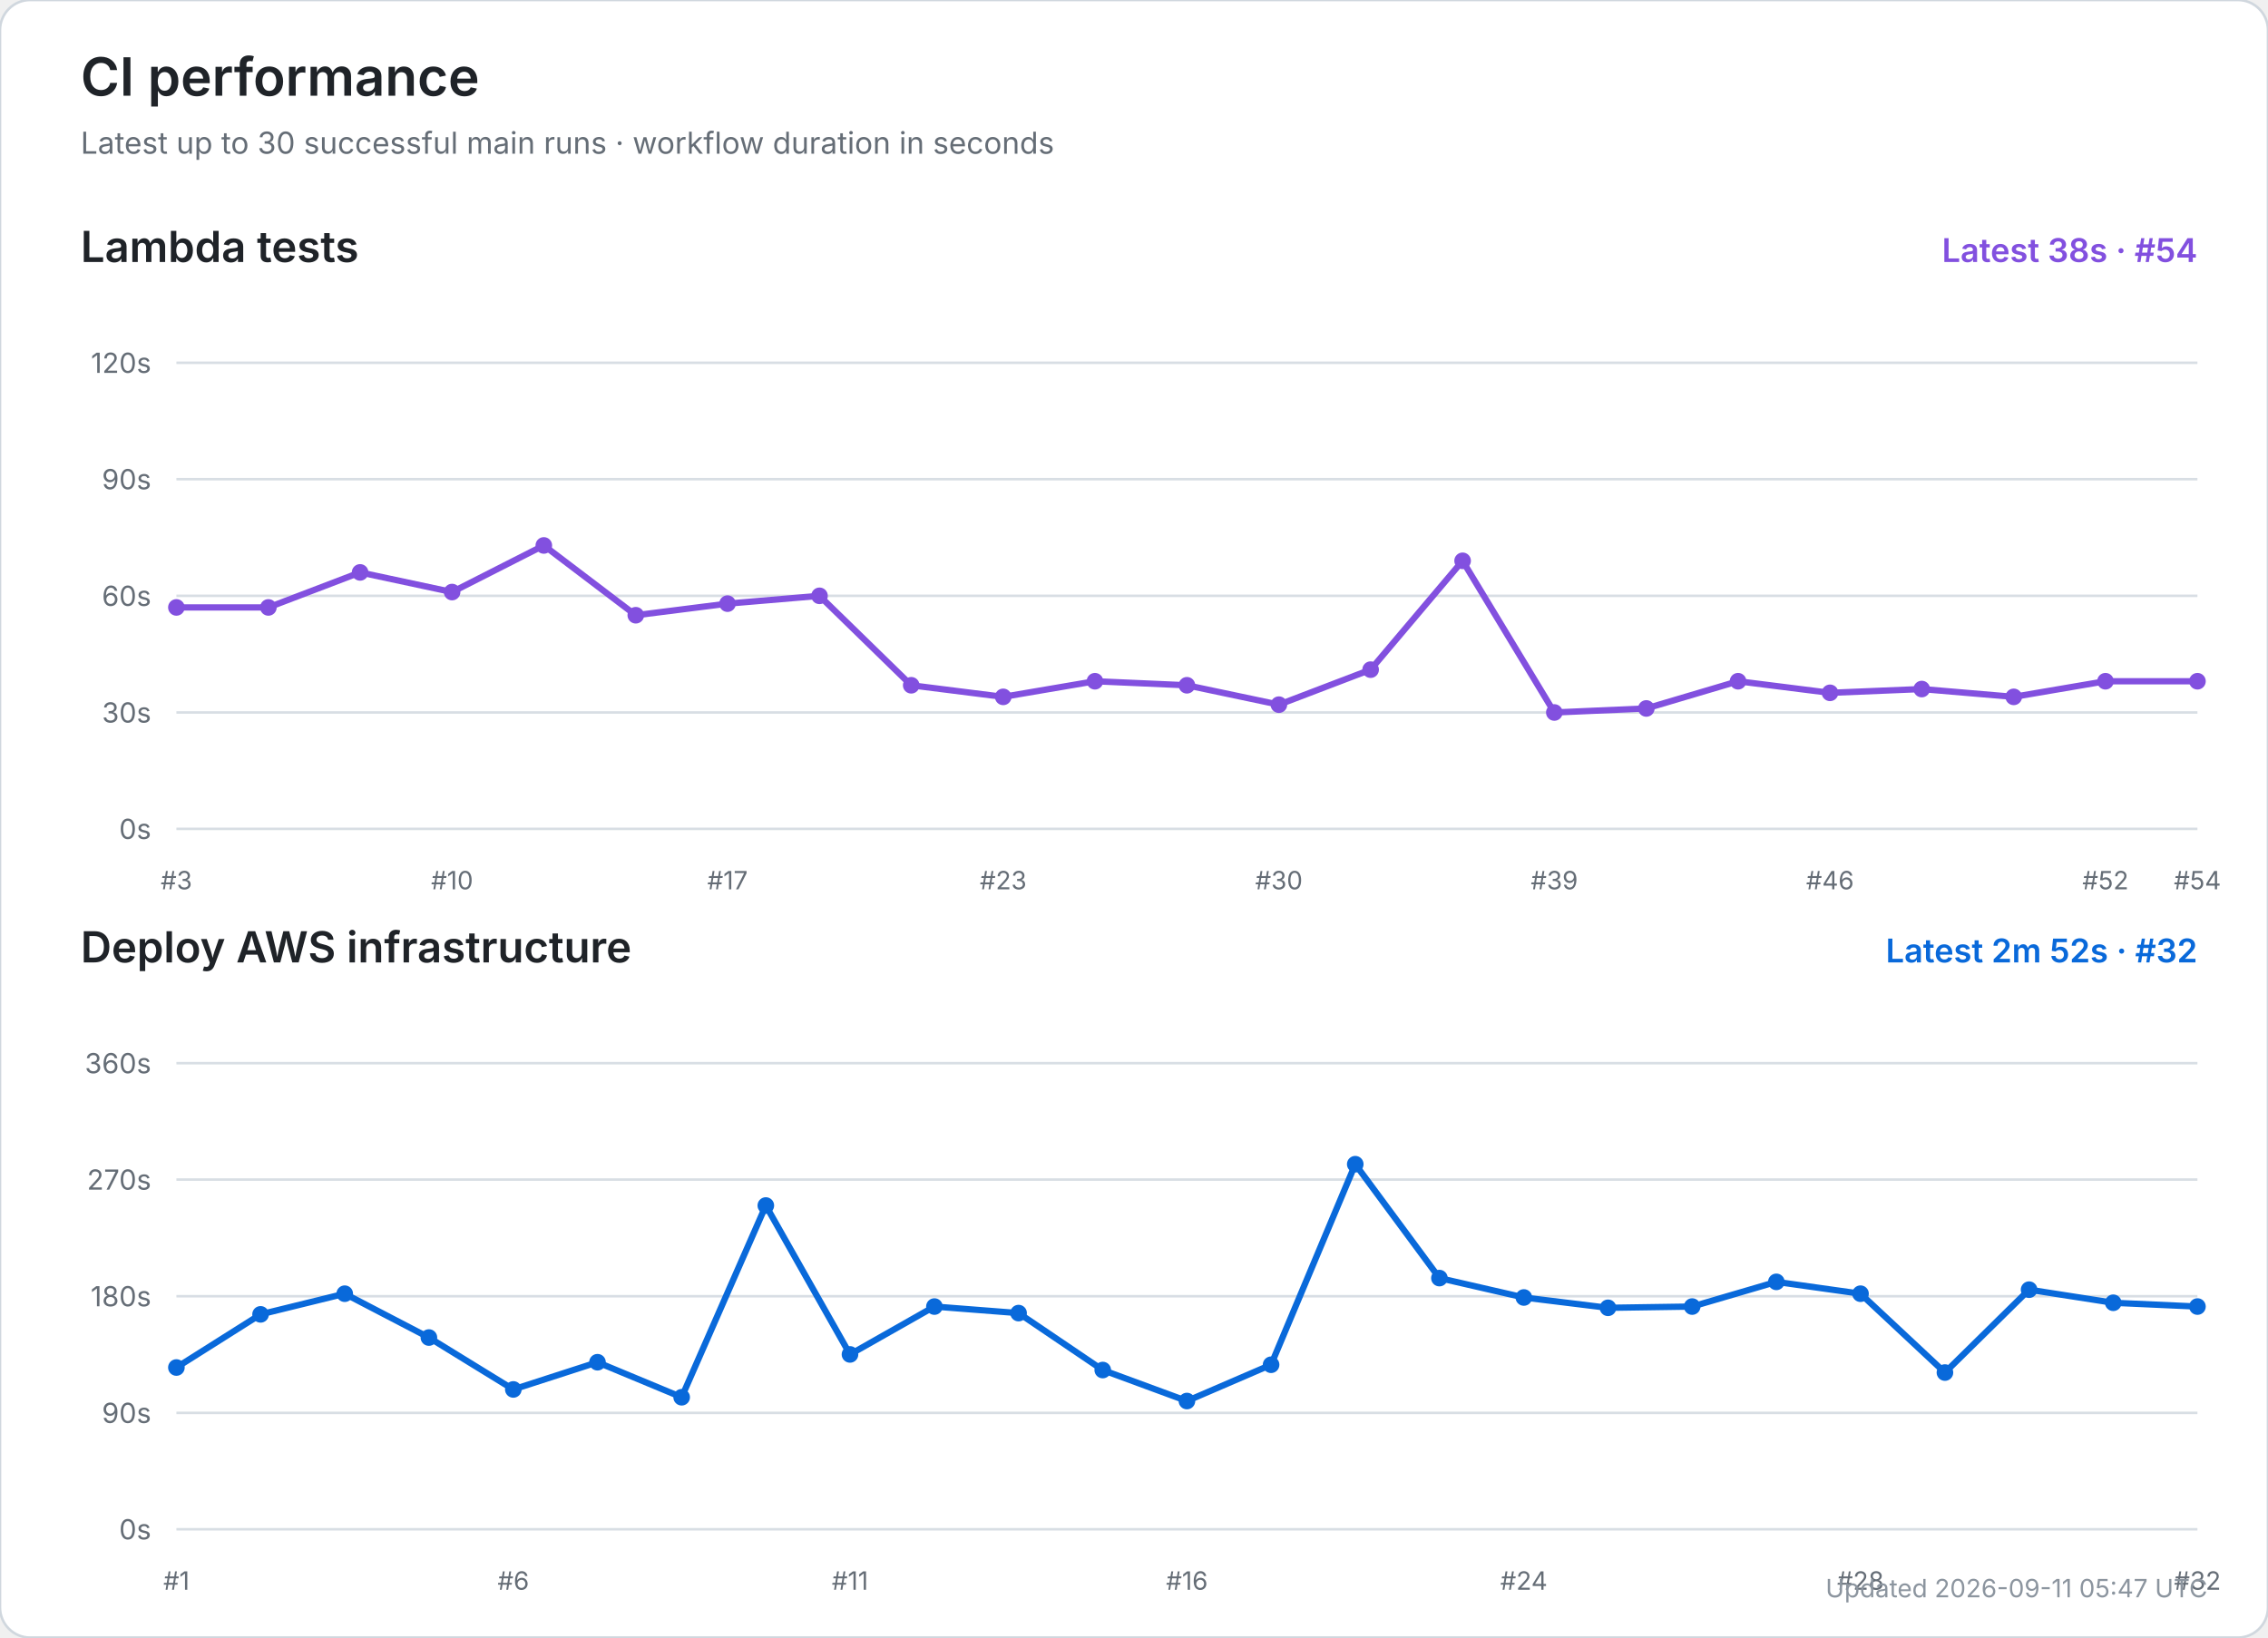
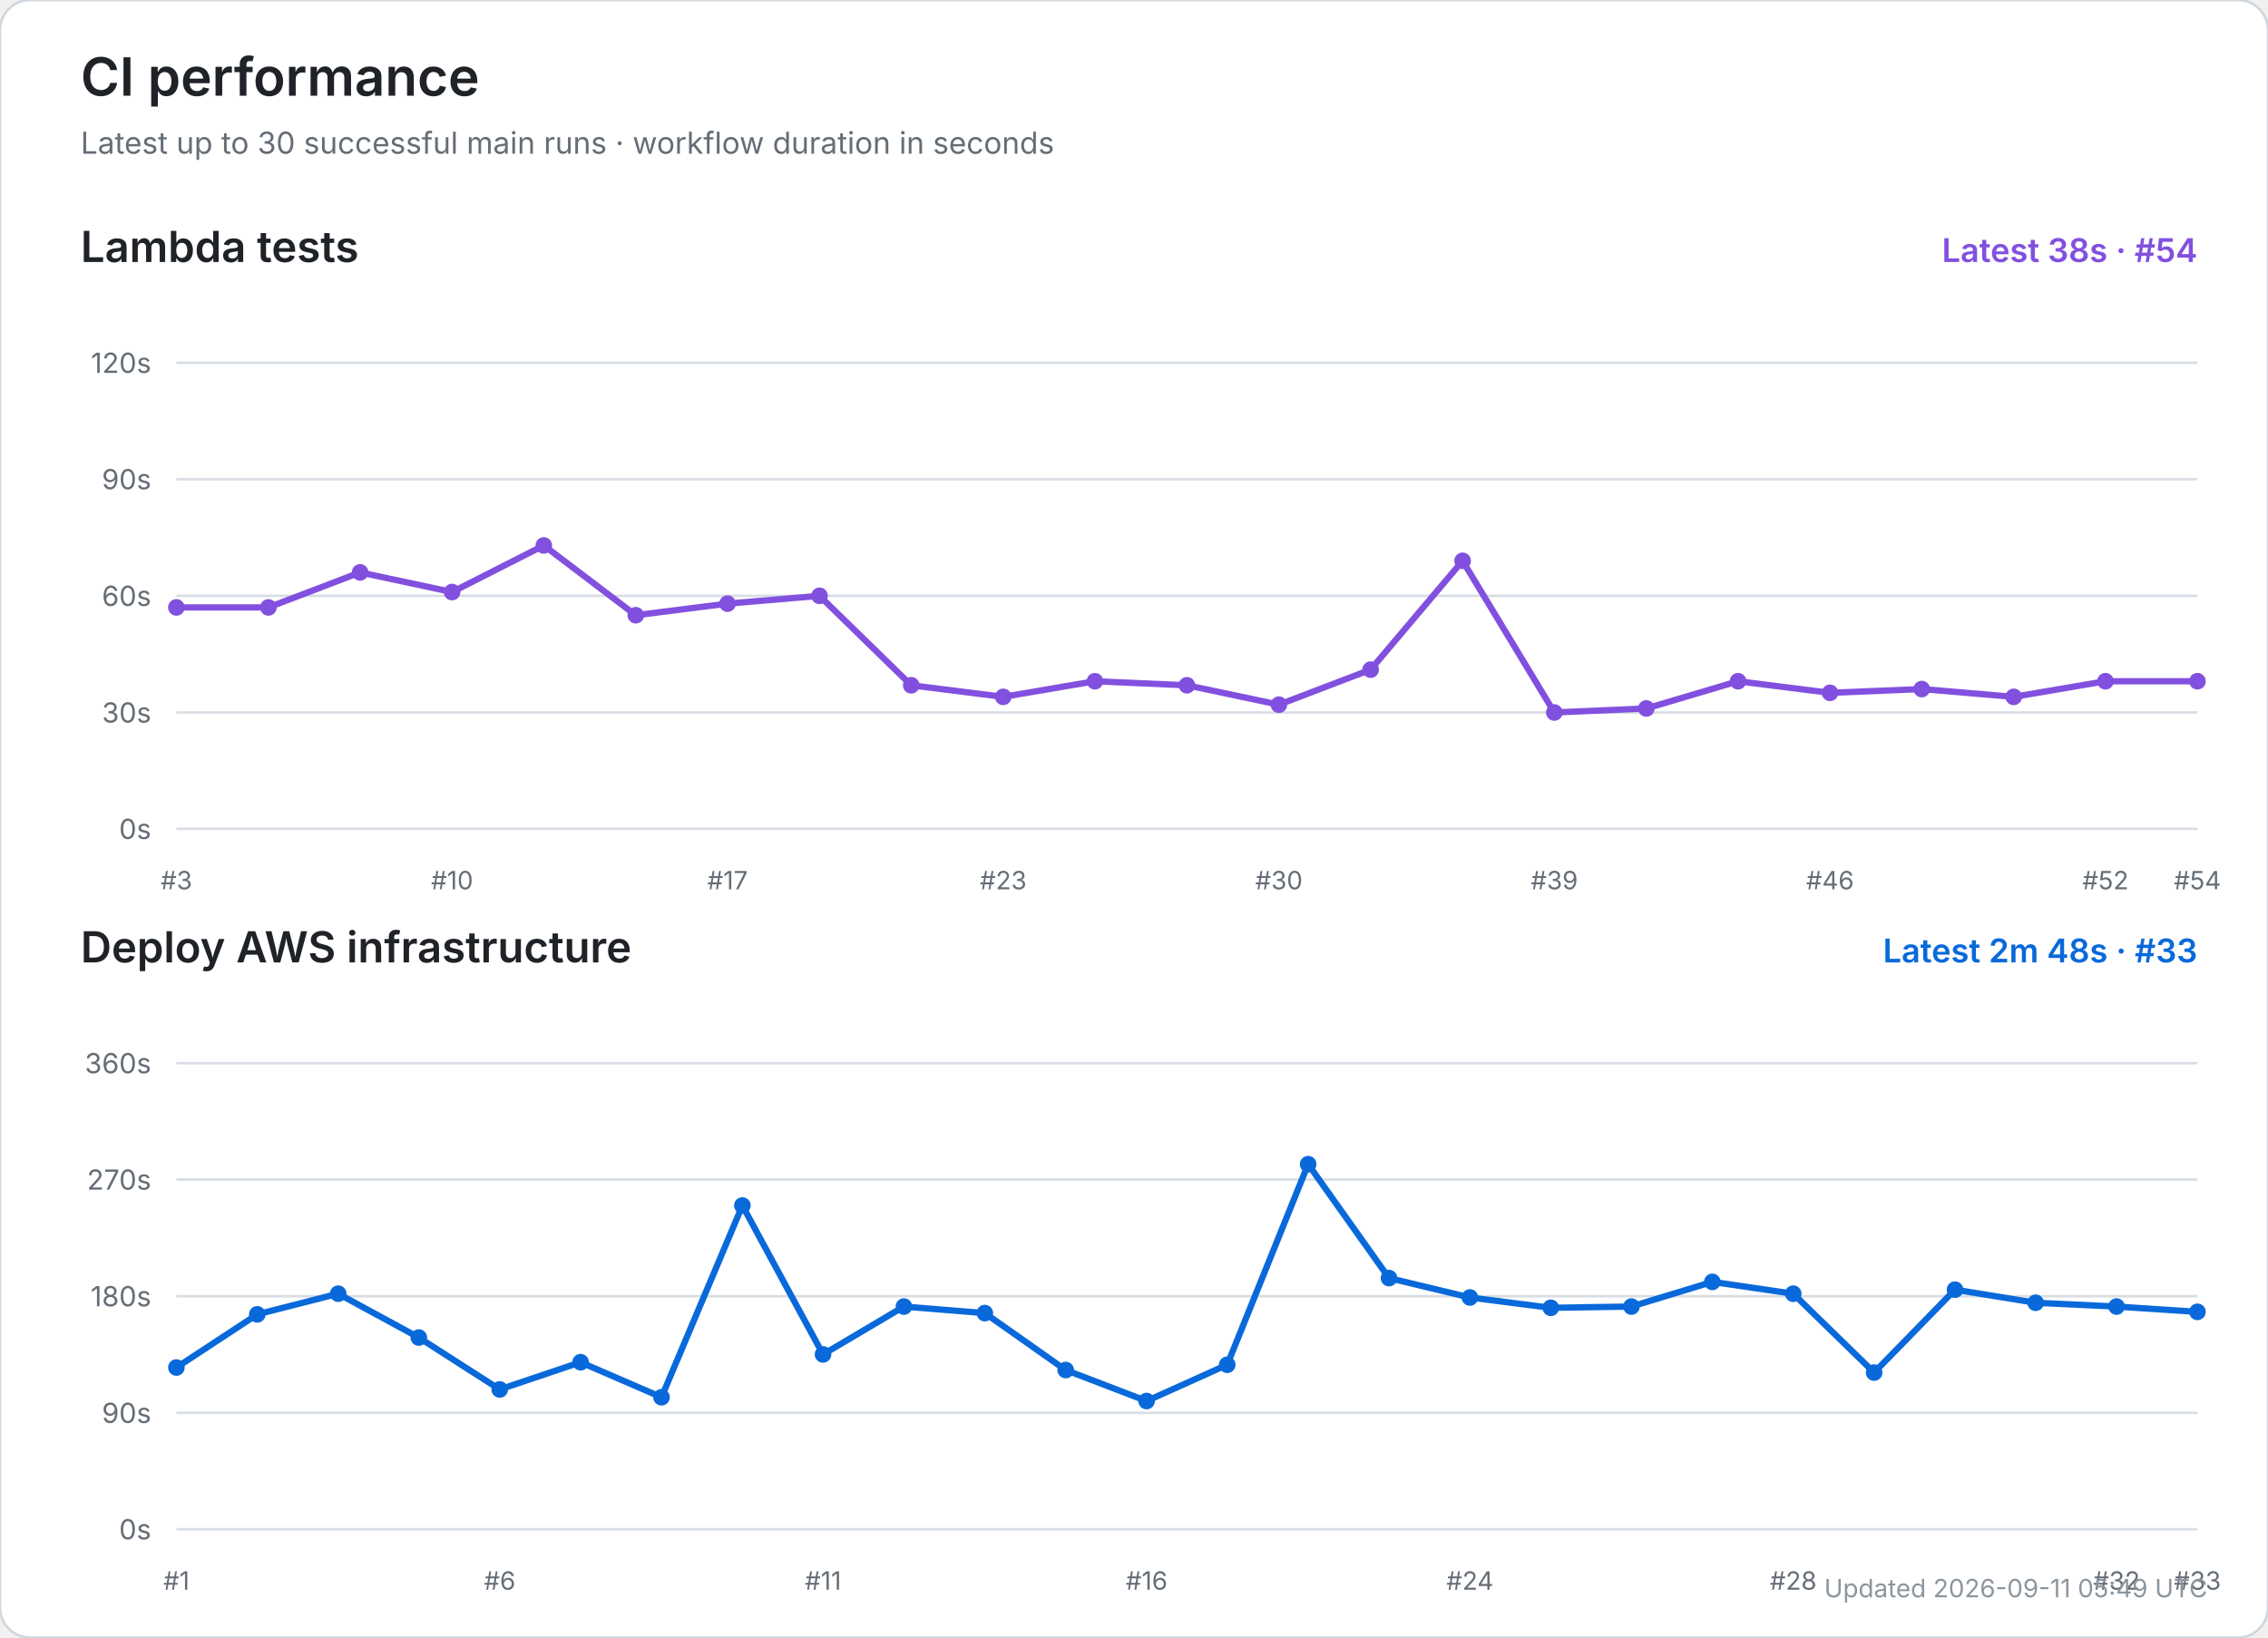
<svg xmlns="http://www.w3.org/2000/svg" width="900" height="650" viewBox="0 0 900 650" role="img" aria-labelledby="title desc">
  <rect width="100%" height="100%" rx="12" fill="#ffffff" stroke="#d0d7de" />
  <text x="32" y="38" font-size="21" font-weight="600" fill="#1f2328" font-family="-apple-system,BlinkMacSystemFont,Segoe UI,sans-serif">CI performance</text>
  <text x="32" y="61" font-size="12" fill="#656d76" font-family="-apple-system,BlinkMacSystemFont,Segoe UI,sans-serif">Latest up to 30 successful main runs · workflow duration in seconds</text>
  <text x="32" y="104" font-size="17" font-weight="600" fill="#1f2328" font-family="-apple-system,BlinkMacSystemFont,Segoe UI,sans-serif">Lambda tests</text>
  <text x="872" y="104" text-anchor="end" font-size="13" font-weight="600" fill="#8250df" font-family="-apple-system,BlinkMacSystemFont,Segoe UI,sans-serif">Latest 38s · #54</text>
  <line x1="70" y1="329.0" x2="872" y2="329.0" stroke="#d8dee4" stroke-width="1" />
  <text x="60" y="333.0" text-anchor="end" font-size="11" fill="#656d76" font-family="-apple-system,BlinkMacSystemFont,Segoe UI,sans-serif">0s</text>
  <line x1="70" y1="282.8" x2="872" y2="282.8" stroke="#d8dee4" stroke-width="1" />
  <text x="60" y="286.8" text-anchor="end" font-size="11" fill="#656d76" font-family="-apple-system,BlinkMacSystemFont,Segoe UI,sans-serif">30s</text>
  <line x1="70" y1="236.5" x2="872" y2="236.5" stroke="#d8dee4" stroke-width="1" />
  <text x="60" y="240.5" text-anchor="end" font-size="11" fill="#656d76" font-family="-apple-system,BlinkMacSystemFont,Segoe UI,sans-serif">60s</text>
  <line x1="70" y1="190.2" x2="872" y2="190.2" stroke="#d8dee4" stroke-width="1" />
  <text x="60" y="194.2" text-anchor="end" font-size="11" fill="#656d76" font-family="-apple-system,BlinkMacSystemFont,Segoe UI,sans-serif">90s</text>
  <line x1="70" y1="144.0" x2="872" y2="144.0" stroke="#d8dee4" stroke-width="1" />
  <text x="60" y="148.0" text-anchor="end" font-size="11" fill="#656d76" font-family="-apple-system,BlinkMacSystemFont,Segoe UI,sans-serif">120s</text>
  <text x="70.0" y="353" text-anchor="middle" font-size="10" fill="#656d76" font-family="-apple-system,BlinkMacSystemFont,Segoe UI,sans-serif">#3</text>
  <text x="179.4" y="353" text-anchor="middle" font-size="10" fill="#656d76" font-family="-apple-system,BlinkMacSystemFont,Segoe UI,sans-serif">#10</text>
  <text x="288.7" y="353" text-anchor="middle" font-size="10" fill="#656d76" font-family="-apple-system,BlinkMacSystemFont,Segoe UI,sans-serif">#17</text>
  <text x="398.1" y="353" text-anchor="middle" font-size="10" fill="#656d76" font-family="-apple-system,BlinkMacSystemFont,Segoe UI,sans-serif">#23</text>
  <text x="507.5" y="353" text-anchor="middle" font-size="10" fill="#656d76" font-family="-apple-system,BlinkMacSystemFont,Segoe UI,sans-serif">#30</text>
  <text x="616.8" y="353" text-anchor="middle" font-size="10" fill="#656d76" font-family="-apple-system,BlinkMacSystemFont,Segoe UI,sans-serif">#39</text>
  <text x="726.2" y="353" text-anchor="middle" font-size="10" fill="#656d76" font-family="-apple-system,BlinkMacSystemFont,Segoe UI,sans-serif">#46</text>
  <text x="835.5" y="353" text-anchor="middle" font-size="10" fill="#656d76" font-family="-apple-system,BlinkMacSystemFont,Segoe UI,sans-serif">#52</text>
  <text x="872.0" y="353" text-anchor="middle" font-size="10" fill="#656d76" font-family="-apple-system,BlinkMacSystemFont,Segoe UI,sans-serif">#54</text>
  <polyline points="70.0,241.1 106.5,241.1 142.9,227.2 179.4,235.0 215.8,216.5 252.3,244.2 288.7,239.6 325.2,236.5 361.6,272.0 398.1,276.6 434.5,270.4 471.0,272.0 507.5,279.7 543.9,265.8 580.4,222.6 616.8,282.8 653.3,281.2 689.7,270.4 726.2,275.0 762.6,273.5 799.1,276.6 835.5,270.4 872.0,270.4" fill="none" stroke="#8250df" stroke-width="2.5" stroke-linecap="round" stroke-linejoin="round" />
  <circle cx="70.0" cy="241.1" r="3.3" fill="#8250df" />
  <circle cx="106.5" cy="241.1" r="3.3" fill="#8250df" />
  <circle cx="142.9" cy="227.2" r="3.3" fill="#8250df" />
  <circle cx="179.4" cy="235.0" r="3.3" fill="#8250df" />
  <circle cx="215.8" cy="216.5" r="3.3" fill="#8250df" />
  <circle cx="252.3" cy="244.2" r="3.3" fill="#8250df" />
  <circle cx="288.7" cy="239.6" r="3.3" fill="#8250df" />
  <circle cx="325.2" cy="236.5" r="3.3" fill="#8250df" />
  <circle cx="361.6" cy="272.0" r="3.3" fill="#8250df" />
  <circle cx="398.1" cy="276.6" r="3.3" fill="#8250df" />
  <circle cx="434.5" cy="270.4" r="3.3" fill="#8250df" />
  <circle cx="471.0" cy="272.0" r="3.3" fill="#8250df" />
  <circle cx="507.5" cy="279.7" r="3.3" fill="#8250df" />
  <circle cx="543.9" cy="265.8" r="3.3" fill="#8250df" />
  <circle cx="580.4" cy="222.6" r="3.3" fill="#8250df" />
  <circle cx="616.8" cy="282.8" r="3.3" fill="#8250df" />
  <circle cx="653.3" cy="281.2" r="3.3" fill="#8250df" />
  <circle cx="689.7" cy="270.4" r="3.3" fill="#8250df" />
  <circle cx="726.2" cy="275.0" r="3.3" fill="#8250df" />
  <circle cx="762.6" cy="273.5" r="3.3" fill="#8250df" />
  <circle cx="799.1" cy="276.6" r="3.3" fill="#8250df" />
  <circle cx="835.5" cy="270.4" r="3.3" fill="#8250df" />
  <circle cx="872.0" cy="270.4" r="3.3" fill="#8250df" />
  <text x="32" y="382" font-size="17" font-weight="600" fill="#1f2328" font-family="-apple-system,BlinkMacSystemFont,Segoe UI,sans-serif">Deploy AWS infrastructure</text>
-   <text x="872" y="382" text-anchor="end" font-size="13" font-weight="600" fill="#0969da" font-family="-apple-system,BlinkMacSystemFont,Segoe UI,sans-serif">Latest 2m 52s · #32</text>
+   <text x="872" y="382" text-anchor="end" font-size="13" font-weight="600" fill="#0969da" font-family="-apple-system,BlinkMacSystemFont,Segoe UI,sans-serif">Latest 2m 48s · #33</text>
  <line x1="70" y1="607.0" x2="872" y2="607.0" stroke="#d8dee4" stroke-width="1" />
  <text x="60" y="611.0" text-anchor="end" font-size="11" fill="#656d76" font-family="-apple-system,BlinkMacSystemFont,Segoe UI,sans-serif">0s</text>
  <line x1="70" y1="560.8" x2="872" y2="560.8" stroke="#d8dee4" stroke-width="1" />
  <text x="60" y="564.8" text-anchor="end" font-size="11" fill="#656d76" font-family="-apple-system,BlinkMacSystemFont,Segoe UI,sans-serif">90s</text>
  <line x1="70" y1="514.5" x2="872" y2="514.5" stroke="#d8dee4" stroke-width="1" />
  <text x="60" y="518.5" text-anchor="end" font-size="11" fill="#656d76" font-family="-apple-system,BlinkMacSystemFont,Segoe UI,sans-serif">180s</text>
  <line x1="70" y1="468.2" x2="872" y2="468.2" stroke="#d8dee4" stroke-width="1" />
  <text x="60" y="472.2" text-anchor="end" font-size="11" fill="#656d76" font-family="-apple-system,BlinkMacSystemFont,Segoe UI,sans-serif">270s</text>
  <line x1="70" y1="422.0" x2="872" y2="422.0" stroke="#d8dee4" stroke-width="1" />
  <text x="60" y="426.0" text-anchor="end" font-size="11" fill="#656d76" font-family="-apple-system,BlinkMacSystemFont,Segoe UI,sans-serif">360s</text>
  <text x="70.0" y="631" text-anchor="middle" font-size="10" fill="#656d76" font-family="-apple-system,BlinkMacSystemFont,Segoe UI,sans-serif">#1</text>
-   <text x="203.7" y="631" text-anchor="middle" font-size="10" fill="#656d76" font-family="-apple-system,BlinkMacSystemFont,Segoe UI,sans-serif">#6</text>
-   <text x="337.3" y="631" text-anchor="middle" font-size="10" fill="#656d76" font-family="-apple-system,BlinkMacSystemFont,Segoe UI,sans-serif">#11</text>
-   <text x="471.0" y="631" text-anchor="middle" font-size="10" fill="#656d76" font-family="-apple-system,BlinkMacSystemFont,Segoe UI,sans-serif">#16</text>
-   <text x="604.7" y="631" text-anchor="middle" font-size="10" fill="#656d76" font-family="-apple-system,BlinkMacSystemFont,Segoe UI,sans-serif">#24</text>
-   <text x="738.3" y="631" text-anchor="middle" font-size="10" fill="#656d76" font-family="-apple-system,BlinkMacSystemFont,Segoe UI,sans-serif">#28</text>
-   <text x="872.0" y="631" text-anchor="middle" font-size="10" fill="#656d76" font-family="-apple-system,BlinkMacSystemFont,Segoe UI,sans-serif">#32</text>
-   <polyline points="70.0,542.8 103.4,521.7 136.8,513.5 170.2,530.9 203.7,551.5 237.1,540.7 270.5,554.6 303.9,478.5 337.3,537.6 370.8,518.6 404.2,521.2 437.6,543.8 471.0,556.1 504.4,541.7 537.8,462.1 571.2,507.3 604.7,515.0 638.1,519.1 671.5,518.6 704.9,508.8 738.3,513.5 771.8,544.8 805.2,511.9 838.6,517.1 872.0,518.6" fill="none" stroke="#0969da" stroke-width="2.5" stroke-linecap="round" stroke-linejoin="round" />
+   <text x="198.3" y="631" text-anchor="middle" font-size="10" fill="#656d76" font-family="-apple-system,BlinkMacSystemFont,Segoe UI,sans-serif">#6</text>
+   <text x="326.6" y="631" text-anchor="middle" font-size="10" fill="#656d76" font-family="-apple-system,BlinkMacSystemFont,Segoe UI,sans-serif">#11</text>
+   <text x="455.0" y="631" text-anchor="middle" font-size="10" fill="#656d76" font-family="-apple-system,BlinkMacSystemFont,Segoe UI,sans-serif">#16</text>
+   <text x="583.3" y="631" text-anchor="middle" font-size="10" fill="#656d76" font-family="-apple-system,BlinkMacSystemFont,Segoe UI,sans-serif">#24</text>
+   <text x="711.6" y="631" text-anchor="middle" font-size="10" fill="#656d76" font-family="-apple-system,BlinkMacSystemFont,Segoe UI,sans-serif">#28</text>
+   <text x="839.9" y="631" text-anchor="middle" font-size="10" fill="#656d76" font-family="-apple-system,BlinkMacSystemFont,Segoe UI,sans-serif">#32</text>
+   <text x="872.0" y="631" text-anchor="middle" font-size="10" fill="#656d76" font-family="-apple-system,BlinkMacSystemFont,Segoe UI,sans-serif">#33</text>
+   <polyline points="70.0,542.8 102.1,521.7 134.2,513.5 166.2,530.9 198.3,551.5 230.4,540.7 262.5,554.6 294.6,478.5 326.6,537.6 358.7,518.6 390.8,521.2 422.9,543.8 455.0,556.1 487.0,541.7 519.1,462.1 551.2,507.3 583.3,515.0 615.4,519.1 647.4,518.6 679.5,508.8 711.6,513.5 743.7,544.8 775.8,511.9 807.8,517.1 839.9,518.6 872.0,520.7" fill="none" stroke="#0969da" stroke-width="2.5" stroke-linecap="round" stroke-linejoin="round" />
  <circle cx="70.0" cy="542.8" r="3.3" fill="#0969da" />
-   <circle cx="103.4" cy="521.7" r="3.3" fill="#0969da" />
-   <circle cx="136.8" cy="513.5" r="3.3" fill="#0969da" />
-   <circle cx="170.2" cy="530.9" r="3.3" fill="#0969da" />
-   <circle cx="203.7" cy="551.5" r="3.3" fill="#0969da" />
-   <circle cx="237.1" cy="540.7" r="3.3" fill="#0969da" />
-   <circle cx="270.5" cy="554.6" r="3.3" fill="#0969da" />
-   <circle cx="303.9" cy="478.5" r="3.3" fill="#0969da" />
-   <circle cx="337.3" cy="537.6" r="3.3" fill="#0969da" />
-   <circle cx="370.8" cy="518.6" r="3.3" fill="#0969da" />
-   <circle cx="404.2" cy="521.2" r="3.3" fill="#0969da" />
-   <circle cx="437.6" cy="543.8" r="3.3" fill="#0969da" />
-   <circle cx="471.0" cy="556.1" r="3.3" fill="#0969da" />
-   <circle cx="504.4" cy="541.7" r="3.3" fill="#0969da" />
-   <circle cx="537.8" cy="462.1" r="3.3" fill="#0969da" />
-   <circle cx="571.2" cy="507.3" r="3.3" fill="#0969da" />
-   <circle cx="604.7" cy="515.0" r="3.3" fill="#0969da" />
-   <circle cx="638.1" cy="519.1" r="3.3" fill="#0969da" />
-   <circle cx="671.5" cy="518.6" r="3.3" fill="#0969da" />
-   <circle cx="704.9" cy="508.8" r="3.3" fill="#0969da" />
-   <circle cx="738.3" cy="513.5" r="3.3" fill="#0969da" />
-   <circle cx="771.8" cy="544.8" r="3.3" fill="#0969da" />
-   <circle cx="805.2" cy="511.9" r="3.3" fill="#0969da" />
-   <circle cx="838.6" cy="517.1" r="3.3" fill="#0969da" />
-   <circle cx="872.0" cy="518.6" r="3.3" fill="#0969da" />
-   <text x="876" y="634" text-anchor="end" font-size="10" fill="#8c959f" font-family="-apple-system,BlinkMacSystemFont,Segoe UI,sans-serif">Updated 2026-09-11 05:47 UTC</text>
+   <circle cx="102.1" cy="521.7" r="3.3" fill="#0969da" />
+   <circle cx="134.2" cy="513.5" r="3.3" fill="#0969da" />
+   <circle cx="166.2" cy="530.9" r="3.3" fill="#0969da" />
+   <circle cx="198.3" cy="551.5" r="3.3" fill="#0969da" />
+   <circle cx="230.4" cy="540.7" r="3.3" fill="#0969da" />
+   <circle cx="262.5" cy="554.6" r="3.3" fill="#0969da" />
+   <circle cx="294.6" cy="478.5" r="3.3" fill="#0969da" />
+   <circle cx="326.6" cy="537.6" r="3.3" fill="#0969da" />
+   <circle cx="358.7" cy="518.6" r="3.3" fill="#0969da" />
+   <circle cx="390.8" cy="521.2" r="3.3" fill="#0969da" />
+   <circle cx="422.9" cy="543.8" r="3.3" fill="#0969da" />
+   <circle cx="455.0" cy="556.1" r="3.3" fill="#0969da" />
+   <circle cx="487.0" cy="541.7" r="3.3" fill="#0969da" />
+   <circle cx="519.1" cy="462.1" r="3.3" fill="#0969da" />
+   <circle cx="551.2" cy="507.3" r="3.3" fill="#0969da" />
+   <circle cx="583.3" cy="515.0" r="3.3" fill="#0969da" />
+   <circle cx="615.4" cy="519.1" r="3.3" fill="#0969da" />
+   <circle cx="647.4" cy="518.6" r="3.3" fill="#0969da" />
+   <circle cx="679.5" cy="508.8" r="3.3" fill="#0969da" />
+   <circle cx="711.6" cy="513.5" r="3.3" fill="#0969da" />
+   <circle cx="743.7" cy="544.8" r="3.3" fill="#0969da" />
+   <circle cx="775.8" cy="511.9" r="3.3" fill="#0969da" />
+   <circle cx="807.8" cy="517.1" r="3.3" fill="#0969da" />
+   <circle cx="839.9" cy="518.6" r="3.3" fill="#0969da" />
+   <circle cx="872.0" cy="520.7" r="3.3" fill="#0969da" />
+   <text x="876" y="634" text-anchor="end" font-size="10" fill="#8c959f" font-family="-apple-system,BlinkMacSystemFont,Segoe UI,sans-serif">Updated 2026-09-11 05:49 UTC</text>
</svg>
